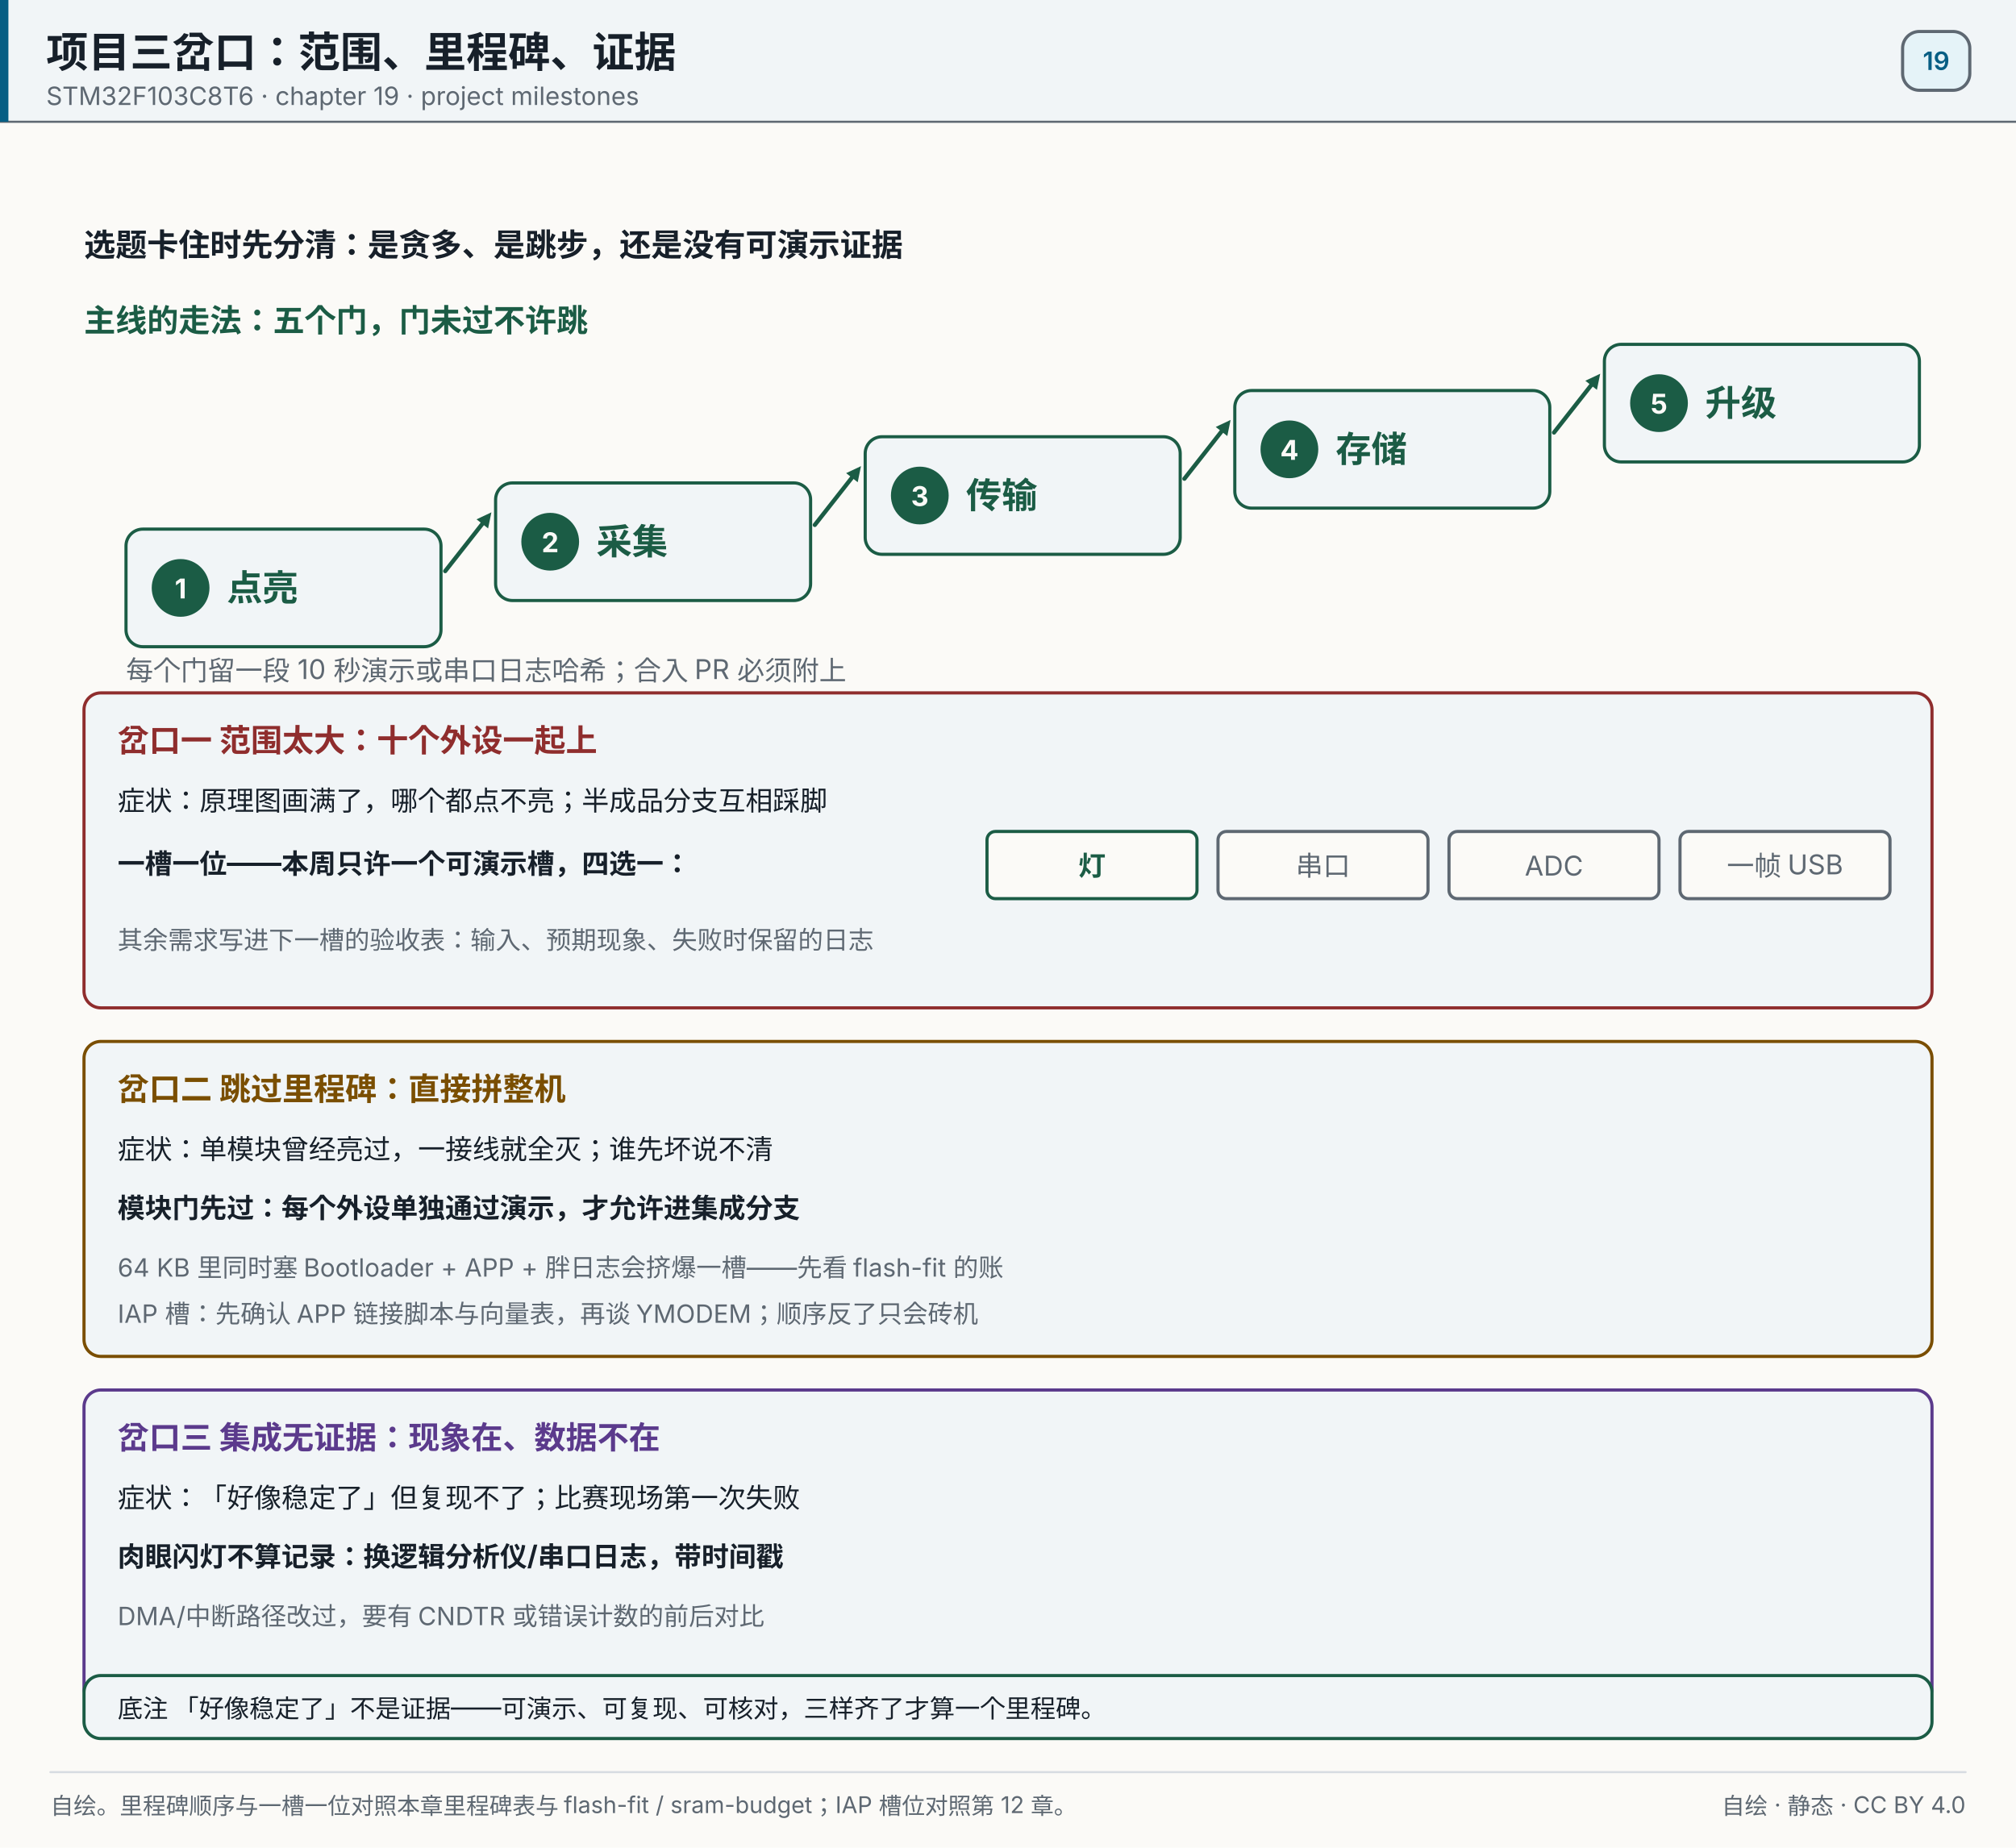
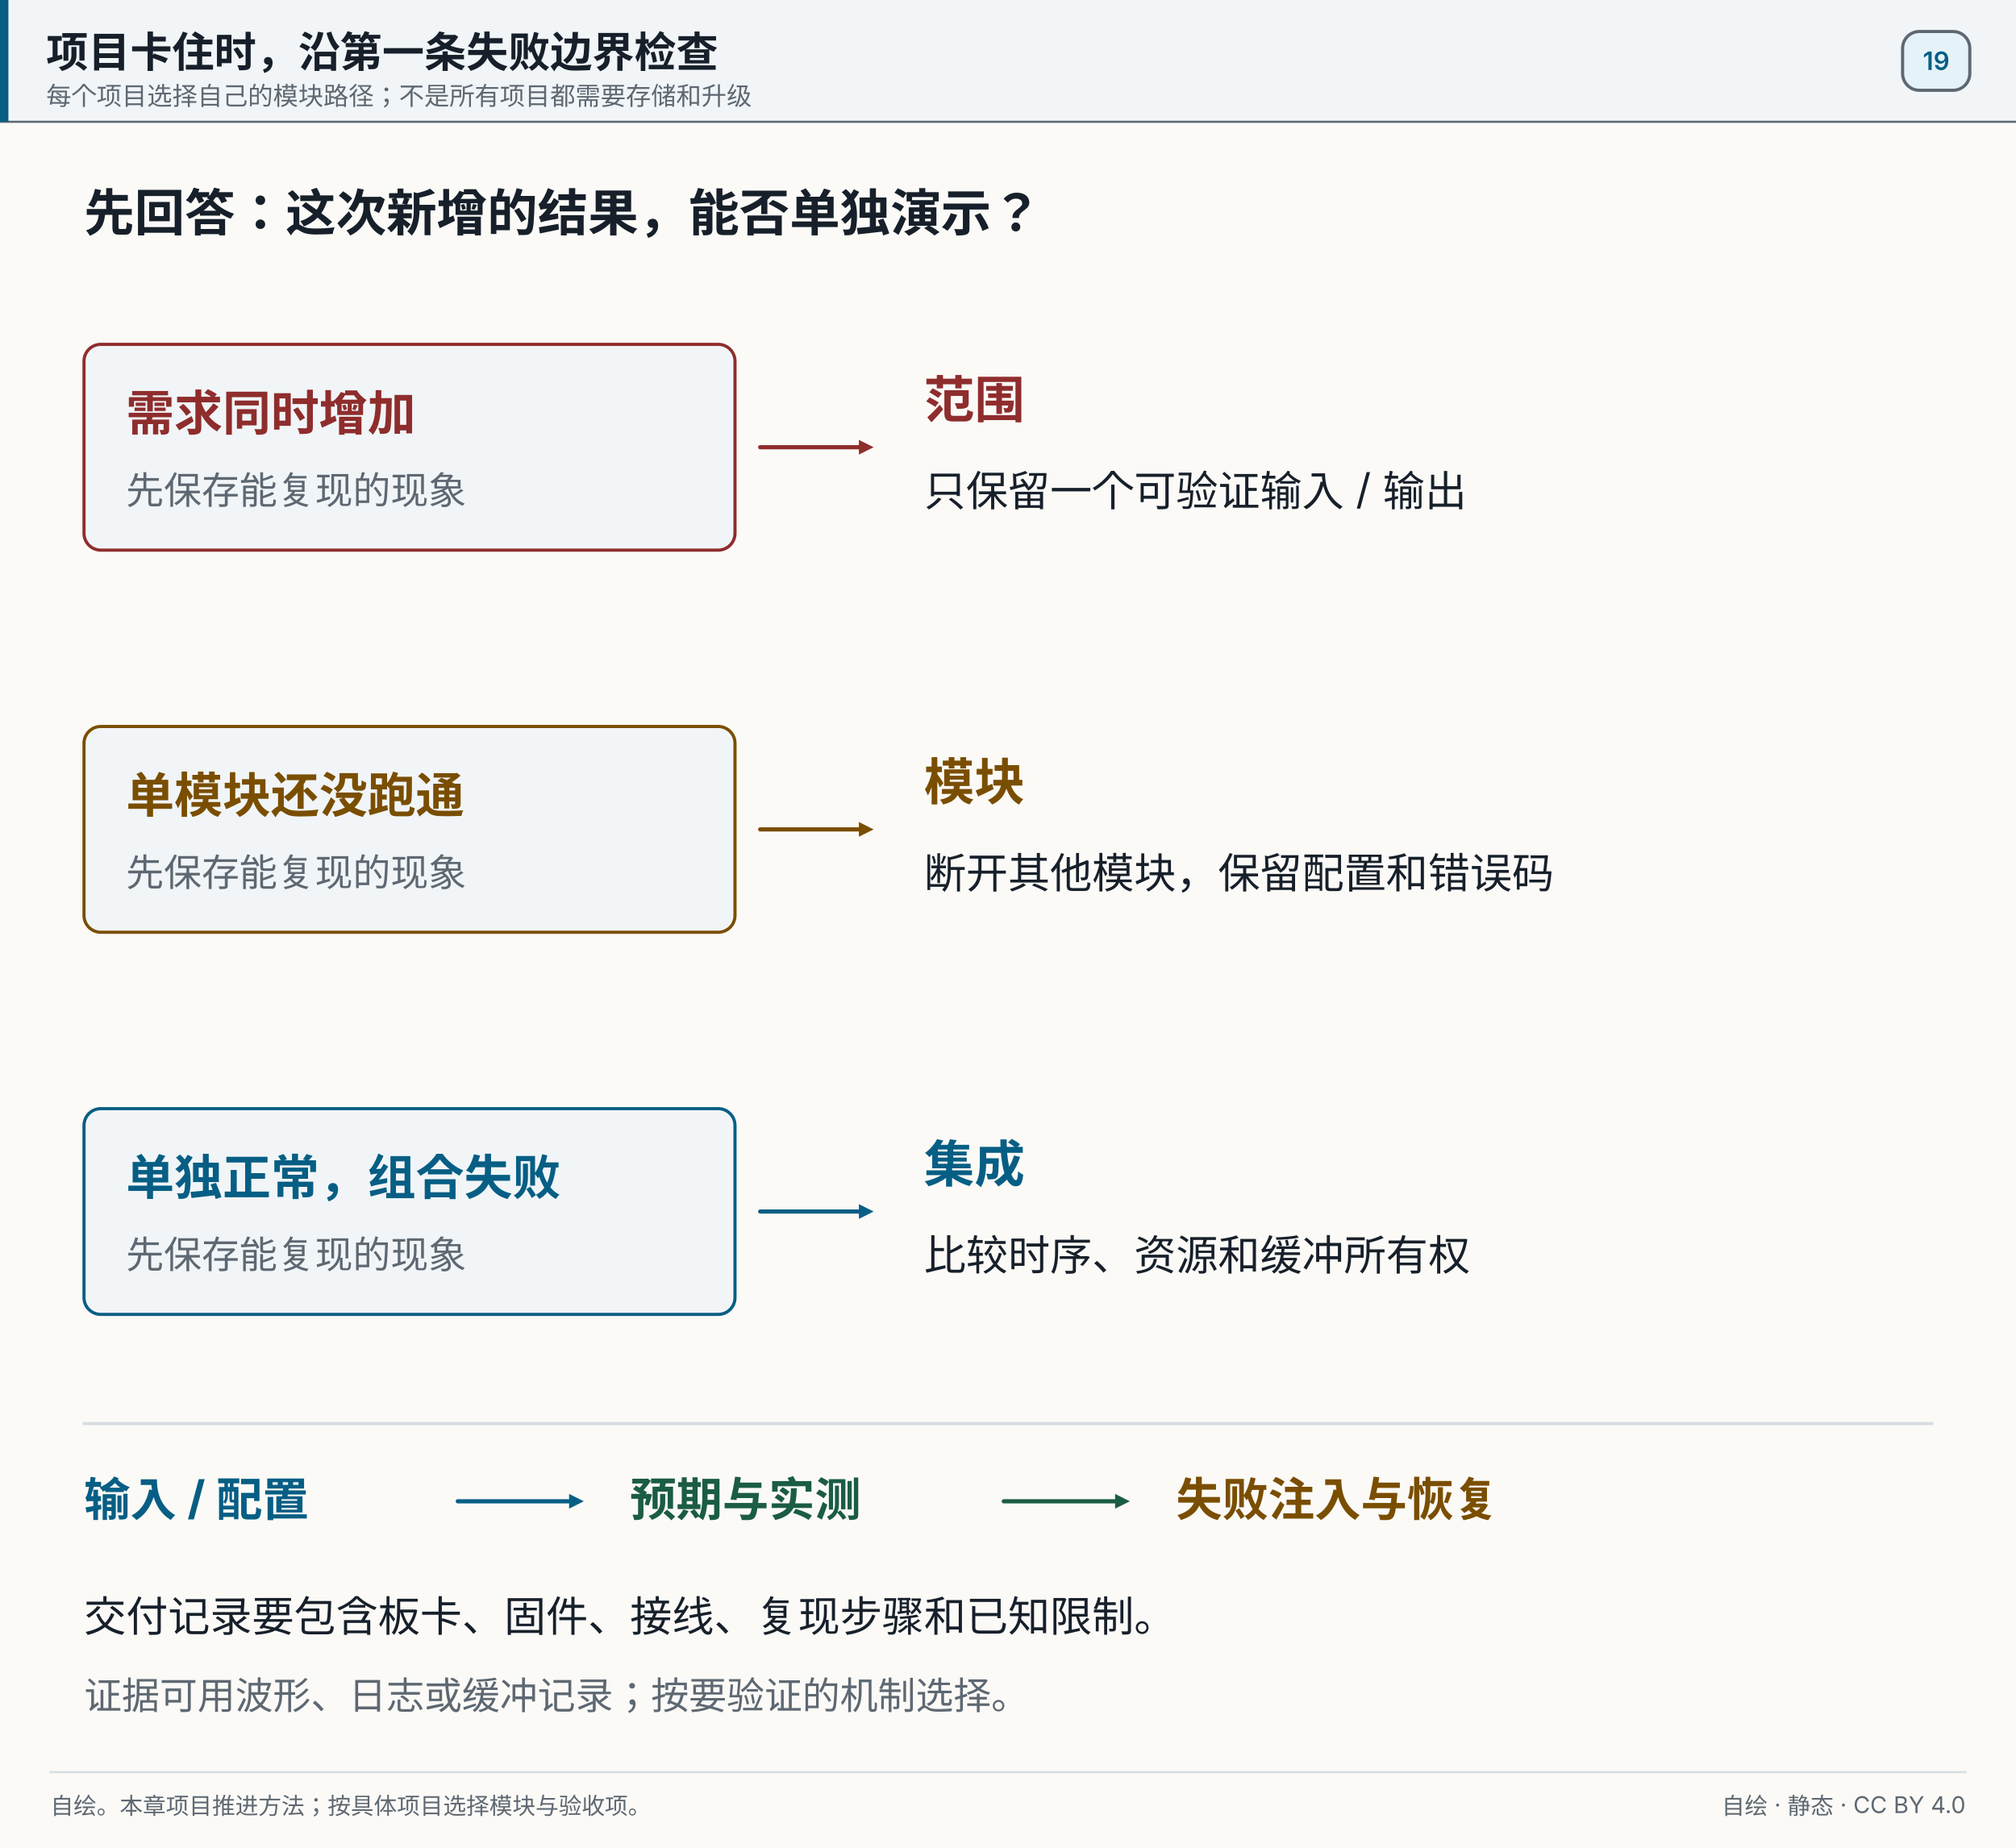
- <svg xmlns="http://www.w3.org/2000/svg" width="960" height="880" viewBox="0 0 960 880" role="img" aria-label="范围太大、跳过里程碑、集成无证据：一槽一位、每槽可演示、合入前要有通过门">
+ <svg xmlns="http://www.w3.org/2000/svg" width="960" height="880" viewBox="0 0 960 880" role="img" aria-label="项目卡住时，沿第一条失败边界检查">
  <rect x="0" y="0" width="960" height="880" fill="#fbfaf7" />
  <rect x="0" y="0" width="960" height="58" fill="#f1f5f7" opacity="1" />
  <line x1="0" y1="58" x2="960" y2="58" stroke="#5e6872" stroke-width="1" stroke-linecap="round" opacity="1" />
  <rect x="0" y="0" width="4" height="58" fill="#075e84" opacity="1" />
-   <text x="22" y="32" font-size="20" fill="#17202a" text-anchor="start" opacity="1" font-family="'PingFang SC','Hiragino Sans GB','Microsoft YaHei',system-ui,-apple-system,'Segoe UI',sans-serif" font-weight="700">项目三岔口：范围、里程碑、证据</text>
-   <text x="22" y="50" font-size="12" fill="#5e6872" text-anchor="start" opacity="1" font-family="'PingFang SC','Hiragino Sans GB','Microsoft YaHei',system-ui,-apple-system,'Segoe UI',sans-serif">STM32F103C8T6 · chapter 19 · project milestones</text>
+   <text x="22" y="32" font-size="20" fill="#17202a" text-anchor="start" opacity="1" font-family="'PingFang SC','Hiragino Sans GB','Microsoft YaHei',system-ui,-apple-system,'Segoe UI',sans-serif" font-weight="700">项目卡住时，沿第一条失败边界检查</text>
+   <text x="22" y="50" font-size="12" fill="#5e6872" text-anchor="start" opacity="1" font-family="'PingFang SC','Hiragino Sans GB','Microsoft YaHei',system-ui,-apple-system,'Segoe UI',sans-serif">每个项目选择自己的模块路径；不是所有项目都需要存储和升级</text>
  <rect x="906" y="15" width="32" height="28" fill="#e5f3f8" opacity="1" rx="8" stroke="#5e6872" stroke-width="1.5" />
  <text x="922" y="33.32" font-size="12" fill="#075e84" text-anchor="middle" opacity="1" font-family="'PingFang SC','Hiragino Sans GB','Microsoft YaHei',system-ui,-apple-system,'Segoe UI',sans-serif" font-weight="600">19</text>
-   <text x="40" y="122" font-size="15" fill="#17202a" text-anchor="start" opacity="1" font-family="'PingFang SC','Hiragino Sans GB','Microsoft YaHei',system-ui,-apple-system,'Segoe UI',sans-serif" font-weight="700">选题卡住时先分清：是贪多、是跳步，还是没有可演示证据</text>
-   <text x="40" y="158" font-size="15" fill="#1b5c45" text-anchor="start" opacity="1" font-family="'PingFang SC','Hiragino Sans GB','Microsoft YaHei',system-ui,-apple-system,'Segoe UI',sans-serif" font-weight="700">主线的走法：五个门，门未过不许跳</text>
-   <rect x="60" y="252" width="150" height="56" fill="#f1f5f7" opacity="1" rx="8" stroke="#1b5c45" stroke-width="1.5" />
-   <circle cx="86" cy="280" r="13" fill="#1b5c45" opacity="1" stroke="#1b5c45" stroke-width="1.5" />
-   <text x="86" y="285" font-size="13" fill="#fbfaf7" text-anchor="middle" opacity="1" font-family="'PingFang SC','Hiragino Sans GB','Microsoft YaHei',system-ui,-apple-system,'Segoe UI',sans-serif" font-weight="700">1</text>
-   <text x="108" y="286" font-size="17" fill="#1b5c45" text-anchor="start" opacity="1" font-family="'PingFang SC','Hiragino Sans GB','Microsoft YaHei',system-ui,-apple-system,'Segoe UI',sans-serif" font-weight="700">点亮</text>
-   <line x1="212" y1="272" x2="229.675" y2="249.504" stroke="#1b5c45" stroke-width="2" stroke-linecap="round" opacity="1" />
-   <polygon points="234.00,244.00 232.43,251.67 226.92,247.34" fill="#1b5c45" opacity="1" />
-   <rect x="236" y="230" width="150" height="56" fill="#f1f5f7" opacity="1" rx="8" stroke="#1b5c45" stroke-width="1.5" />
-   <circle cx="262" cy="258" r="13" fill="#1b5c45" opacity="1" stroke="#1b5c45" stroke-width="1.5" />
-   <text x="262" y="263" font-size="13" fill="#fbfaf7" text-anchor="middle" opacity="1" font-family="'PingFang SC','Hiragino Sans GB','Microsoft YaHei',system-ui,-apple-system,'Segoe UI',sans-serif" font-weight="700">2</text>
-   <text x="284" y="264" font-size="17" fill="#1b5c45" text-anchor="start" opacity="1" font-family="'PingFang SC','Hiragino Sans GB','Microsoft YaHei',system-ui,-apple-system,'Segoe UI',sans-serif" font-weight="700">采集</text>
-   <line x1="388" y1="250" x2="405.675" y2="227.504" stroke="#1b5c45" stroke-width="2" stroke-linecap="round" opacity="1" />
-   <polygon points="410.00,222.00 408.43,229.67 402.92,225.34" fill="#1b5c45" opacity="1" />
-   <rect x="412" y="208" width="150" height="56" fill="#f1f5f7" opacity="1" rx="8" stroke="#1b5c45" stroke-width="1.5" />
-   <circle cx="438" cy="236" r="13" fill="#1b5c45" opacity="1" stroke="#1b5c45" stroke-width="1.5" />
-   <text x="438" y="241" font-size="13" fill="#fbfaf7" text-anchor="middle" opacity="1" font-family="'PingFang SC','Hiragino Sans GB','Microsoft YaHei',system-ui,-apple-system,'Segoe UI',sans-serif" font-weight="700">3</text>
-   <text x="460" y="242" font-size="17" fill="#1b5c45" text-anchor="start" opacity="1" font-family="'PingFang SC','Hiragino Sans GB','Microsoft YaHei',system-ui,-apple-system,'Segoe UI',sans-serif" font-weight="700">传输</text>
-   <line x1="564" y1="228" x2="581.675" y2="205.504" stroke="#1b5c45" stroke-width="2" stroke-linecap="round" opacity="1" />
-   <polygon points="586.00,200.00 584.43,207.67 578.92,203.34" fill="#1b5c45" opacity="1" />
-   <rect x="588" y="186" width="150" height="56" fill="#f1f5f7" opacity="1" rx="8" stroke="#1b5c45" stroke-width="1.5" />
-   <circle cx="614" cy="214" r="13" fill="#1b5c45" opacity="1" stroke="#1b5c45" stroke-width="1.5" />
-   <text x="614" y="219" font-size="13" fill="#fbfaf7" text-anchor="middle" opacity="1" font-family="'PingFang SC','Hiragino Sans GB','Microsoft YaHei',system-ui,-apple-system,'Segoe UI',sans-serif" font-weight="700">4</text>
-   <text x="636" y="220" font-size="17" fill="#1b5c45" text-anchor="start" opacity="1" font-family="'PingFang SC','Hiragino Sans GB','Microsoft YaHei',system-ui,-apple-system,'Segoe UI',sans-serif" font-weight="700">存储</text>
-   <line x1="740" y1="206" x2="757.675" y2="183.504" stroke="#1b5c45" stroke-width="2" stroke-linecap="round" opacity="1" />
-   <polygon points="762.00,178.00 760.43,185.67 754.92,181.34" fill="#1b5c45" opacity="1" />
-   <rect x="764" y="164" width="150" height="56" fill="#f1f5f7" opacity="1" rx="8" stroke="#1b5c45" stroke-width="1.5" />
-   <circle cx="790" cy="192" r="13" fill="#1b5c45" opacity="1" stroke="#1b5c45" stroke-width="1.5" />
-   <text x="790" y="197" font-size="13" fill="#fbfaf7" text-anchor="middle" opacity="1" font-family="'PingFang SC','Hiragino Sans GB','Microsoft YaHei',system-ui,-apple-system,'Segoe UI',sans-serif" font-weight="700">5</text>
-   <text x="812" y="198" font-size="17" fill="#1b5c45" text-anchor="start" opacity="1" font-family="'PingFang SC','Hiragino Sans GB','Microsoft YaHei',system-ui,-apple-system,'Segoe UI',sans-serif" font-weight="700">升级</text>
-   <text x="60" y="324" font-size="13" fill="#5e6872" text-anchor="start" opacity="1" font-family="'PingFang SC','Hiragino Sans GB','Microsoft YaHei',system-ui,-apple-system,'Segoe UI',sans-serif">每个门留一段 10 秒演示或串口日志哈希；合入 PR 必须附上</text>
-   <rect x="40" y="330" width="880" height="150" fill="#f1f5f7" opacity="1" rx="8" stroke="#8f2d2d" stroke-width="1.5" />
-   <text x="56" y="358" font-size="15" fill="#8f2d2d" text-anchor="start" opacity="1" font-family="'PingFang SC','Hiragino Sans GB','Microsoft YaHei',system-ui,-apple-system,'Segoe UI',sans-serif" font-weight="700">岔口一  范围太大：十个外设一起上</text>
-   <text x="56" y="386" font-size="13" fill="#17202a" text-anchor="start" opacity="1" font-family="'PingFang SC','Hiragino Sans GB','Microsoft YaHei',system-ui,-apple-system,'Segoe UI',sans-serif">症状：原理图画满了，哪个都点不亮；半成品分支互相踩脚</text>
-   <text x="56" y="416" font-size="13" fill="#17202a" text-anchor="start" opacity="1" font-family="'PingFang SC','Hiragino Sans GB','Microsoft YaHei',system-ui,-apple-system,'Segoe UI',sans-serif" font-weight="700">一槽一位——本周只许一个可演示槽，四选一：</text>
-   <rect x="470" y="396" width="100" height="32" fill="#fbfaf7" opacity="1" rx="4" stroke="#1b5c45" stroke-width="1.5" />
-   <text x="520" y="417" font-size="13" fill="#1b5c45" text-anchor="middle" opacity="1" font-family="'PingFang SC','Hiragino Sans GB','Microsoft YaHei',system-ui,-apple-system,'Segoe UI',sans-serif" font-weight="700">灯</text>
-   <rect x="580" y="396" width="100" height="32" fill="#fbfaf7" opacity="1" rx="4" stroke="#5e6872" stroke-width="1.5" />
-   <text x="630" y="417" font-size="13" fill="#5e6872" text-anchor="middle" opacity="1" font-family="'PingFang SC','Hiragino Sans GB','Microsoft YaHei',system-ui,-apple-system,'Segoe UI',sans-serif">串口</text>
-   <rect x="690" y="396" width="100" height="32" fill="#fbfaf7" opacity="1" rx="4" stroke="#5e6872" stroke-width="1.5" />
-   <text x="740" y="417" font-size="13" fill="#5e6872" text-anchor="middle" opacity="1" font-family="'PingFang SC','Hiragino Sans GB','Microsoft YaHei',system-ui,-apple-system,'Segoe UI',sans-serif">ADC</text>
-   <rect x="800" y="396" width="100" height="32" fill="#fbfaf7" opacity="1" rx="4" stroke="#5e6872" stroke-width="1.5" />
-   <text x="850" y="417" font-size="13" fill="#5e6872" text-anchor="middle" opacity="1" font-family="'PingFang SC','Hiragino Sans GB','Microsoft YaHei',system-ui,-apple-system,'Segoe UI',sans-serif">一帧 USB</text>
-   <text x="56" y="452" font-size="12" fill="#5e6872" text-anchor="start" opacity="1" font-family="'PingFang SC','Hiragino Sans GB','Microsoft YaHei',system-ui,-apple-system,'Segoe UI',sans-serif">其余需求写进下一槽的验收表：输入、预期现象、失败时保留的日志</text>
-   <rect x="40" y="496" width="880" height="150" fill="#f1f5f7" opacity="1" rx="8" stroke="#7a4e00" stroke-width="1.5" />
-   <text x="56" y="524" font-size="15" fill="#7a4e00" text-anchor="start" opacity="1" font-family="'PingFang SC','Hiragino Sans GB','Microsoft YaHei',system-ui,-apple-system,'Segoe UI',sans-serif" font-weight="700">岔口二  跳过里程碑：直接拼整机</text>
-   <text x="56" y="552" font-size="13" fill="#17202a" text-anchor="start" opacity="1" font-family="'PingFang SC','Hiragino Sans GB','Microsoft YaHei',system-ui,-apple-system,'Segoe UI',sans-serif">症状：单模块曾经亮过，一接线就全灭；谁先坏说不清</text>
-   <text x="56" y="580" font-size="13" fill="#17202a" text-anchor="start" opacity="1" font-family="'PingFang SC','Hiragino Sans GB','Microsoft YaHei',system-ui,-apple-system,'Segoe UI',sans-serif" font-weight="700">模块门先过：每个外设单独通过演示，才允许进集成分支</text>
-   <text x="56" y="608" font-size="12" fill="#5e6872" text-anchor="start" opacity="1" font-family="'PingFang SC','Hiragino Sans GB','Microsoft YaHei',system-ui,-apple-system,'Segoe UI',sans-serif">64 KB 里同时塞 Bootloader + APP + 胖日志会挤爆一槽——先看 flash-fit 的账</text>
-   <text x="56" y="630" font-size="12" fill="#5e6872" text-anchor="start" opacity="1" font-family="'PingFang SC','Hiragino Sans GB','Microsoft YaHei',system-ui,-apple-system,'Segoe UI',sans-serif">IAP 槽：先确认 APP 链接脚本与向量表，再谈 YMODEM；顺序反了只会砖机</text>
-   <rect x="40" y="662" width="880" height="150" fill="#f1f5f7" opacity="1" rx="8" stroke="#5b3a8c" stroke-width="1.5" />
-   <text x="56" y="690" font-size="15" fill="#5b3a8c" text-anchor="start" opacity="1" font-family="'PingFang SC','Hiragino Sans GB','Microsoft YaHei',system-ui,-apple-system,'Segoe UI',sans-serif" font-weight="700">岔口三  集成无证据：现象在、数据不在</text>
-   <text x="56" y="718" font-size="13" fill="#17202a" text-anchor="start" opacity="1" font-family="'PingFang SC','Hiragino Sans GB','Microsoft YaHei',system-ui,-apple-system,'Segoe UI',sans-serif">症状：「好像稳定了」但复现不了；比赛现场第一次失败</text>
-   <text x="56" y="746" font-size="13" fill="#17202a" text-anchor="start" opacity="1" font-family="'PingFang SC','Hiragino Sans GB','Microsoft YaHei',system-ui,-apple-system,'Segoe UI',sans-serif" font-weight="700">肉眼闪灯不算记录：换逻辑分析仪/串口日志，带时间戳</text>
-   <text x="56" y="774" font-size="12" fill="#5e6872" text-anchor="start" opacity="1" font-family="'PingFang SC','Hiragino Sans GB','Microsoft YaHei',system-ui,-apple-system,'Segoe UI',sans-serif">DMA/中断路径改过，要有 CNDTR 或错误计数的前后对比</text>
-   <rect x="40" y="798" width="880" height="30" fill="#f1f5f7" opacity="1" rx="8" stroke="#1b5c45" stroke-width="1.5" />
-   <text x="56" y="818" font-size="12" fill="#17202a" text-anchor="start" opacity="1" font-family="'PingFang SC','Hiragino Sans GB','Microsoft YaHei',system-ui,-apple-system,'Segoe UI',sans-serif">底注  「好像稳定了」不是证据——可演示、可复现、可核对，三样齐了才算一个里程碑。</text>
+   <text x="40" y="110" font-size="24" fill="#17202a" text-anchor="start" opacity="1" font-family="'PingFang SC','Hiragino Sans GB','Microsoft YaHei',system-ui,-apple-system,'Segoe UI',sans-serif" font-weight="700">先回答：这次新增的结果，能否单独演示？</text>
+   <rect x="40" y="164" width="310" height="98" fill="#f1f5f7" opacity="1" rx="8" stroke="#8f2d2d" stroke-width="1.5" />
+   <text x="60" y="205" font-size="23" fill="#8f2d2d" text-anchor="start" opacity="1" font-family="'PingFang SC','Hiragino Sans GB','Microsoft YaHei',system-ui,-apple-system,'Segoe UI',sans-serif" font-weight="700">需求同时增加</text>
+   <text x="60" y="240" font-size="18" fill="#5e6872" text-anchor="start" opacity="1" font-family="'PingFang SC','Hiragino Sans GB','Microsoft YaHei',system-ui,-apple-system,'Segoe UI',sans-serif">先保存能复现的现象</text>
+   <line x1="362" y1="213" x2="409" y2="213" stroke="#8f2d2d" stroke-width="2" stroke-linecap="round" opacity="1" />
+   <polygon points="416.00,213.00 409.00,216.50 409.00,209.50" fill="#8f2d2d" opacity="1" />
+   <text x="440" y="199" font-size="24" fill="#8f2d2d" text-anchor="start" opacity="1" font-family="'PingFang SC','Hiragino Sans GB','Microsoft YaHei',system-ui,-apple-system,'Segoe UI',sans-serif" font-weight="700">范围</text>
+   <text x="440" y="241" font-size="20" fill="#17202a" text-anchor="start" opacity="1" font-family="'PingFang SC','Hiragino Sans GB','Microsoft YaHei',system-ui,-apple-system,'Segoe UI',sans-serif">只保留一个可验证输入 / 输出</text>
+   <rect x="40" y="346" width="310" height="98" fill="#f1f5f7" opacity="1" rx="8" stroke="#7a4e00" stroke-width="1.5" />
+   <text x="60" y="387" font-size="23" fill="#7a4e00" text-anchor="start" opacity="1" font-family="'PingFang SC','Hiragino Sans GB','Microsoft YaHei',system-ui,-apple-system,'Segoe UI',sans-serif" font-weight="700">单模块还没跑通</text>
+   <text x="60" y="422" font-size="18" fill="#5e6872" text-anchor="start" opacity="1" font-family="'PingFang SC','Hiragino Sans GB','Microsoft YaHei',system-ui,-apple-system,'Segoe UI',sans-serif">先保存能复现的现象</text>
+   <line x1="362" y1="395" x2="409" y2="395" stroke="#7a4e00" stroke-width="2" stroke-linecap="round" opacity="1" />
+   <polygon points="416.00,395.00 409.00,398.50 409.00,391.50" fill="#7a4e00" opacity="1" />
+   <text x="440" y="381" font-size="24" fill="#7a4e00" text-anchor="start" opacity="1" font-family="'PingFang SC','Hiragino Sans GB','Microsoft YaHei',system-ui,-apple-system,'Segoe UI',sans-serif" font-weight="700">模块</text>
+   <text x="440" y="423" font-size="20" fill="#17202a" text-anchor="start" opacity="1" font-family="'PingFang SC','Hiragino Sans GB','Microsoft YaHei',system-ui,-apple-system,'Segoe UI',sans-serif">断开其他模块，保留配置和错误码</text>
+   <rect x="40" y="528" width="310" height="98" fill="#f1f5f7" opacity="1" rx="8" stroke="#075e84" stroke-width="1.5" />
+   <text x="60" y="569" font-size="23" fill="#075e84" text-anchor="start" opacity="1" font-family="'PingFang SC','Hiragino Sans GB','Microsoft YaHei',system-ui,-apple-system,'Segoe UI',sans-serif" font-weight="700">单独正常，组合失败</text>
+   <text x="60" y="604" font-size="18" fill="#5e6872" text-anchor="start" opacity="1" font-family="'PingFang SC','Hiragino Sans GB','Microsoft YaHei',system-ui,-apple-system,'Segoe UI',sans-serif">先保存能复现的现象</text>
+   <line x1="362" y1="577" x2="409" y2="577" stroke="#075e84" stroke-width="2" stroke-linecap="round" opacity="1" />
+   <polygon points="416.00,577.00 409.00,580.50 409.00,573.50" fill="#075e84" opacity="1" />
+   <text x="440" y="563" font-size="24" fill="#075e84" text-anchor="start" opacity="1" font-family="'PingFang SC','Hiragino Sans GB','Microsoft YaHei',system-ui,-apple-system,'Segoe UI',sans-serif" font-weight="700">集成</text>
+   <text x="440" y="605" font-size="20" fill="#17202a" text-anchor="start" opacity="1" font-family="'PingFang SC','Hiragino Sans GB','Microsoft YaHei',system-ui,-apple-system,'Segoe UI',sans-serif">比较时序、资源和缓冲所有权</text>
+   <line x1="40" y1="678" x2="920" y2="678" stroke="#d7dce1" stroke-width="1.5" stroke-linecap="round" opacity="1" />
+   <text x="40" y="722" font-size="22" fill="#075e84" text-anchor="start" opacity="1" font-family="'PingFang SC','Hiragino Sans GB','Microsoft YaHei',system-ui,-apple-system,'Segoe UI',sans-serif" font-weight="700">输入 / 配置</text>
+   <line x1="218" y1="715" x2="271" y2="715" stroke="#075e84" stroke-width="2" stroke-linecap="round" opacity="1" />
+   <polygon points="278.00,715.00 271.00,718.50 271.00,711.50" fill="#075e84" opacity="1" />
+   <text x="300" y="722" font-size="22" fill="#1b5c45" text-anchor="start" opacity="1" font-family="'PingFang SC','Hiragino Sans GB','Microsoft YaHei',system-ui,-apple-system,'Segoe UI',sans-serif" font-weight="700">预期与实测</text>
+   <line x1="478" y1="715" x2="531" y2="715" stroke="#1b5c45" stroke-width="2" stroke-linecap="round" opacity="1" />
+   <polygon points="538.00,715.00 531.00,718.50 531.00,711.50" fill="#1b5c45" opacity="1" />
+   <text x="560" y="722" font-size="22" fill="#7a4e00" text-anchor="start" opacity="1" font-family="'PingFang SC','Hiragino Sans GB','Microsoft YaHei',system-ui,-apple-system,'Segoe UI',sans-serif" font-weight="700">失败注入与恢复</text>
+   <text x="40" y="777" font-size="20" fill="#17202a" text-anchor="start" opacity="1" font-family="'PingFang SC','Hiragino Sans GB','Microsoft YaHei',system-ui,-apple-system,'Segoe UI',sans-serif">交付记录要包含板卡、固件、接线、复现步骤和已知限制。</text>
+   <text x="40" y="814" font-size="18" fill="#5e6872" text-anchor="start" opacity="1" font-family="'PingFang SC','Hiragino Sans GB','Microsoft YaHei',system-ui,-apple-system,'Segoe UI',sans-serif">证据可用波形、日志或缓冲记录；按要验证的机制选择。</text>
  <line x1="24" y1="844" x2="936" y2="844" stroke="#d7dce1" stroke-width="1" stroke-linecap="round" opacity="1" />
-   <text x="24" y="864" font-size="11" fill="#5e6872" text-anchor="start" opacity="1" font-family="'PingFang SC','Hiragino Sans GB','Microsoft YaHei',system-ui,-apple-system,'Segoe UI',sans-serif">自绘。里程碑顺序与一槽一位对照本章里程碑表与 flash-fit / sram-budget；IAP 槽位对照第 12 章。</text>
+   <text x="24" y="864" font-size="11" fill="#5e6872" text-anchor="start" opacity="1" font-family="'PingFang SC','Hiragino Sans GB','Microsoft YaHei',system-ui,-apple-system,'Segoe UI',sans-serif">自绘。本章项目推进方法；按具体项目选择模块与验收项。</text>
  <text x="936" y="864" font-size="11" fill="#5e6872" text-anchor="end" opacity="1" font-family="'PingFang SC','Hiragino Sans GB','Microsoft YaHei',system-ui,-apple-system,'Segoe UI',sans-serif">自绘 · 静态 · CC BY 4.0</text>
</svg>
